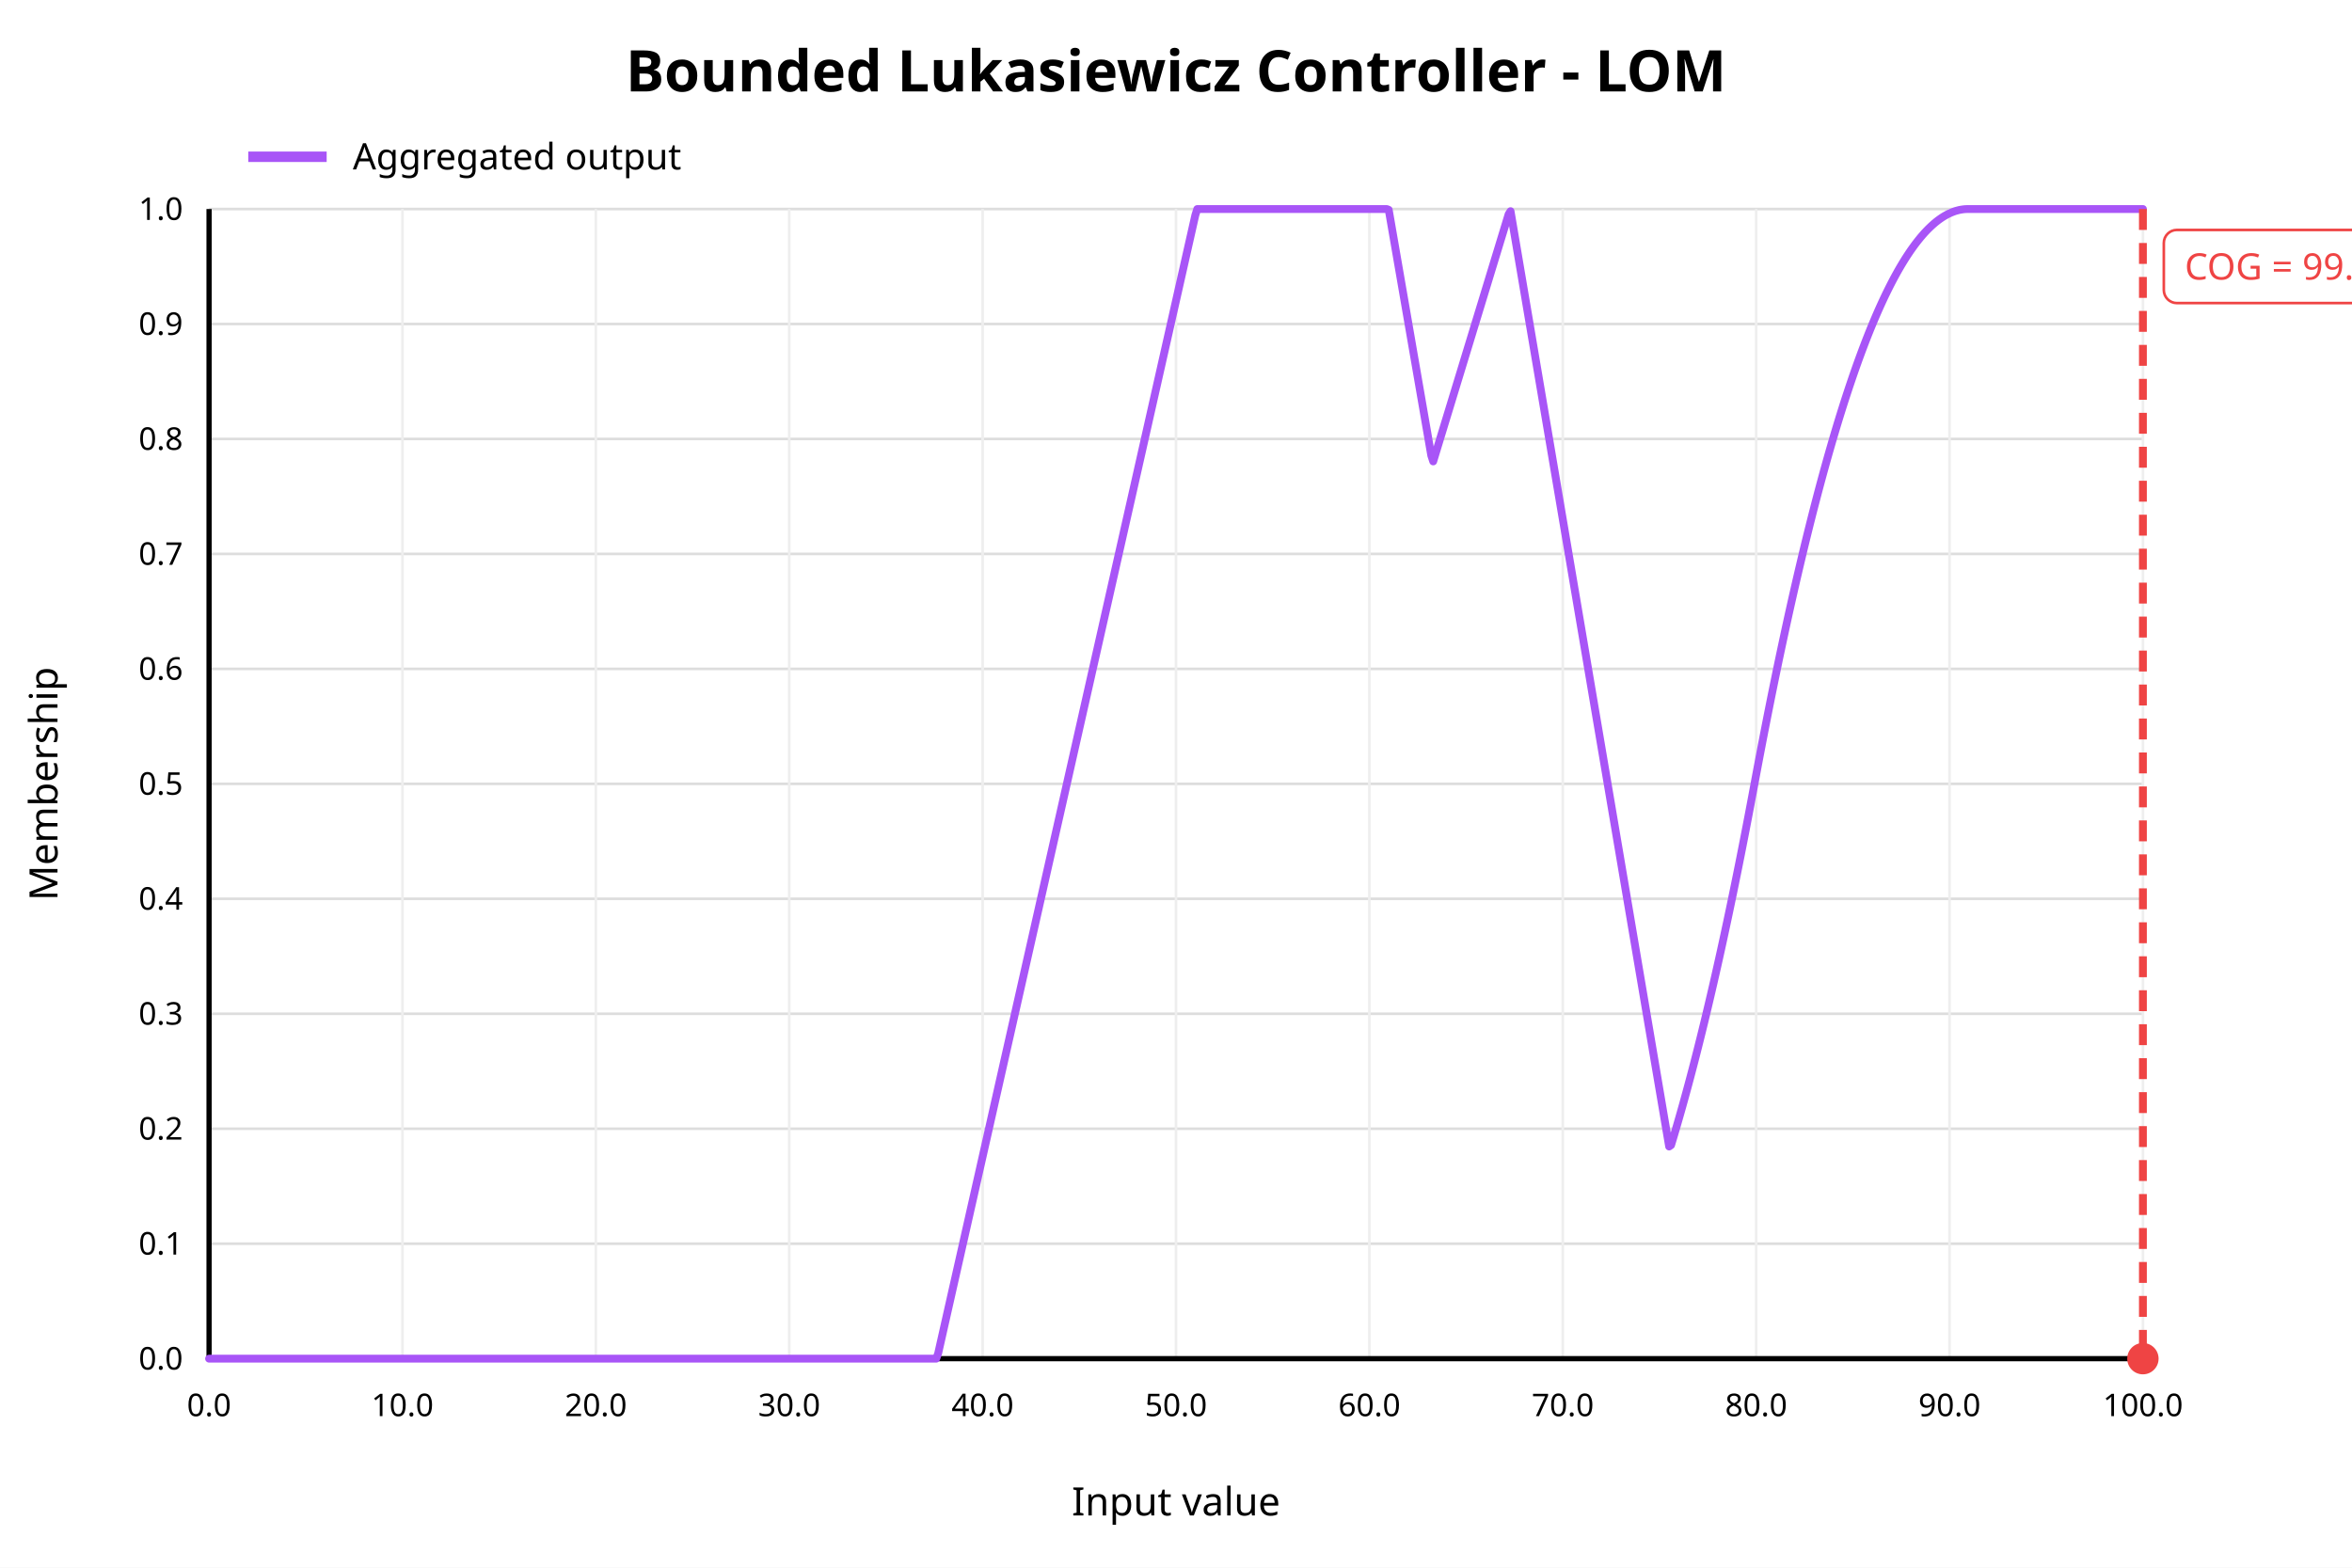
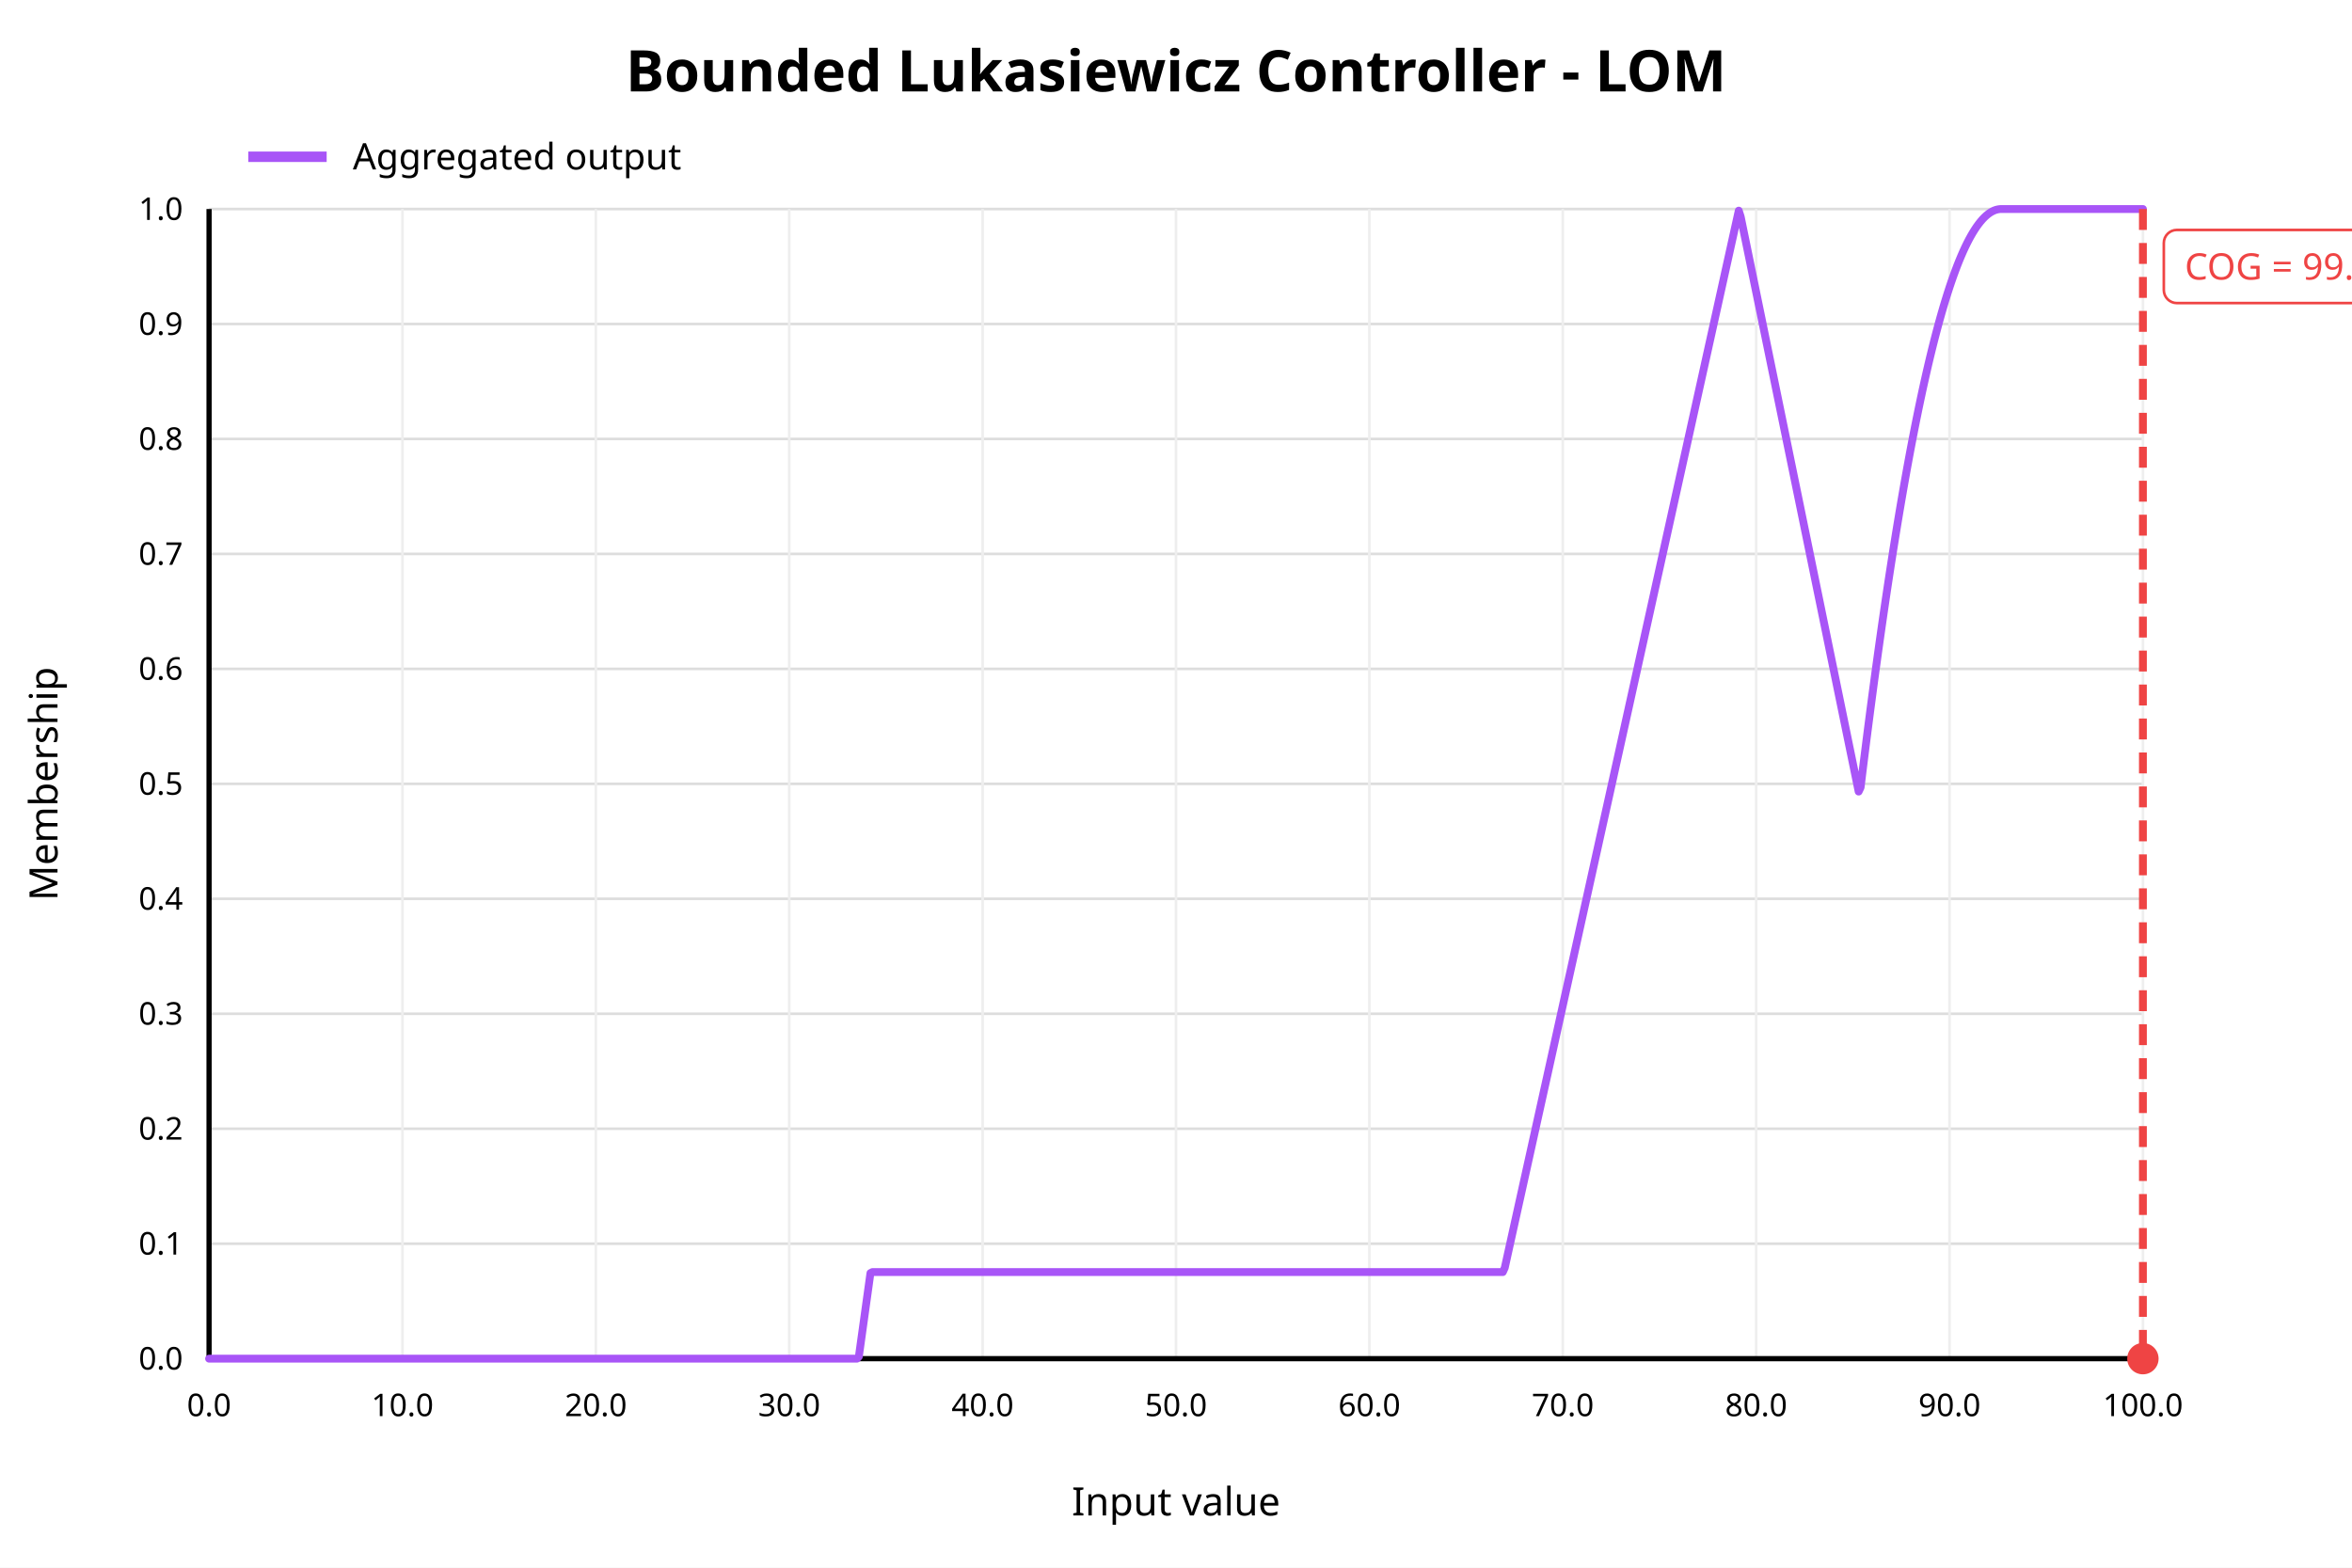
<svg xmlns="http://www.w3.org/2000/svg" width="900" height="600" viewBox="0 0 900 600">
  <rect x="0" y="0" width="900" height="600" fill="white" />
  <text x="450" y="35" text-anchor="middle" font-family="sans-serif" font-size="22" font-weight="bold" fill="black">Bounded Lukasiewicz Controller - LOM</text>
  <line x1="80" y1="520.00" x2="820" y2="520.00" stroke="#dddddd" stroke-width="1" />
  <text x="70" y="520.00" text-anchor="end" dominant-baseline="middle" font-family="sans-serif" font-size="12" fill="black">0.0</text>
  <line x1="80" y1="476.00" x2="820" y2="476.00" stroke="#dddddd" stroke-width="1" />
  <text x="70" y="476.00" text-anchor="end" dominant-baseline="middle" font-family="sans-serif" font-size="12" fill="black">0.1</text>
  <line x1="80" y1="432.00" x2="820" y2="432.00" stroke="#dddddd" stroke-width="1" />
  <text x="70" y="432.00" text-anchor="end" dominant-baseline="middle" font-family="sans-serif" font-size="12" fill="black">0.2</text>
  <line x1="80" y1="388.00" x2="820" y2="388.00" stroke="#dddddd" stroke-width="1" />
  <text x="70" y="388.00" text-anchor="end" dominant-baseline="middle" font-family="sans-serif" font-size="12" fill="black">0.3</text>
  <line x1="80" y1="344.00" x2="820" y2="344.00" stroke="#dddddd" stroke-width="1" />
  <text x="70" y="344.00" text-anchor="end" dominant-baseline="middle" font-family="sans-serif" font-size="12" fill="black">0.4</text>
  <line x1="80" y1="300.00" x2="820" y2="300.00" stroke="#dddddd" stroke-width="1" />
  <text x="70" y="300.00" text-anchor="end" dominant-baseline="middle" font-family="sans-serif" font-size="12" fill="black">0.5</text>
  <line x1="80" y1="256.00" x2="820" y2="256.00" stroke="#dddddd" stroke-width="1" />
  <text x="70" y="256.00" text-anchor="end" dominant-baseline="middle" font-family="sans-serif" font-size="12" fill="black">0.6</text>
  <line x1="80" y1="212.00" x2="820" y2="212.00" stroke="#dddddd" stroke-width="1" />
  <text x="70" y="212.00" text-anchor="end" dominant-baseline="middle" font-family="sans-serif" font-size="12" fill="black">0.7</text>
  <line x1="80" y1="168.00" x2="820" y2="168.00" stroke="#dddddd" stroke-width="1" />
  <text x="70" y="168.00" text-anchor="end" dominant-baseline="middle" font-family="sans-serif" font-size="12" fill="black">0.8</text>
  <line x1="80" y1="124.00" x2="820" y2="124.00" stroke="#dddddd" stroke-width="1" />
  <text x="70" y="124.00" text-anchor="end" dominant-baseline="middle" font-family="sans-serif" font-size="12" fill="black">0.9</text>
  <line x1="80" y1="80.00" x2="820" y2="80.00" stroke="#dddddd" stroke-width="1" />
  <text x="70" y="80.00" text-anchor="end" dominant-baseline="middle" font-family="sans-serif" font-size="12" fill="black">1.0</text>
  <line x1="80.00" y1="80" x2="80.00" y2="520" stroke="#eeeeee" stroke-width="1" />
  <text x="80.00" y="542" text-anchor="middle" font-family="sans-serif" font-size="12" fill="black">0.0</text>
  <line x1="154.00" y1="80" x2="154.00" y2="520" stroke="#eeeeee" stroke-width="1" />
  <text x="154.00" y="542" text-anchor="middle" font-family="sans-serif" font-size="12" fill="black">10.0</text>
  <line x1="228.00" y1="80" x2="228.00" y2="520" stroke="#eeeeee" stroke-width="1" />
  <text x="228.00" y="542" text-anchor="middle" font-family="sans-serif" font-size="12" fill="black">20.0</text>
  <line x1="302.00" y1="80" x2="302.00" y2="520" stroke="#eeeeee" stroke-width="1" />
  <text x="302.00" y="542" text-anchor="middle" font-family="sans-serif" font-size="12" fill="black">30.0</text>
  <line x1="376.00" y1="80" x2="376.00" y2="520" stroke="#eeeeee" stroke-width="1" />
  <text x="376.00" y="542" text-anchor="middle" font-family="sans-serif" font-size="12" fill="black">40.0</text>
  <line x1="450.00" y1="80" x2="450.00" y2="520" stroke="#eeeeee" stroke-width="1" />
  <text x="450.00" y="542" text-anchor="middle" font-family="sans-serif" font-size="12" fill="black">50.0</text>
  <line x1="524.00" y1="80" x2="524.00" y2="520" stroke="#eeeeee" stroke-width="1" />
  <text x="524.00" y="542" text-anchor="middle" font-family="sans-serif" font-size="12" fill="black">60.0</text>
  <line x1="598.00" y1="80" x2="598.00" y2="520" stroke="#eeeeee" stroke-width="1" />
  <text x="598.00" y="542" text-anchor="middle" font-family="sans-serif" font-size="12" fill="black">70.0</text>
  <line x1="672.00" y1="80" x2="672.00" y2="520" stroke="#eeeeee" stroke-width="1" />
  <text x="672.00" y="542" text-anchor="middle" font-family="sans-serif" font-size="12" fill="black">80.0</text>
  <line x1="746.00" y1="80" x2="746.00" y2="520" stroke="#eeeeee" stroke-width="1" />
  <text x="746.00" y="542" text-anchor="middle" font-family="sans-serif" font-size="12" fill="black">90.0</text>
  <line x1="820.00" y1="80" x2="820.00" y2="520" stroke="#eeeeee" stroke-width="1" />
  <text x="820.00" y="542" text-anchor="middle" font-family="sans-serif" font-size="12" fill="black">100.0</text>
  <line x1="80" y1="520" x2="820" y2="520" stroke="black" stroke-width="2" />
  <line x1="80" y1="80" x2="80" y2="520" stroke="black" stroke-width="2" />
  <text x="450" y="580" text-anchor="middle" font-family="sans-serif" font-size="15" fill="black">Input value</text>
  <text x="22" y="300" text-anchor="middle" font-family="sans-serif" font-size="15" fill="black" transform="rotate(-90 22 300)">Membership</text>
-   <polyline fill="none" stroke="#a855f7" stroke-width="3" stroke-linejoin="round" stroke-linecap="round" points="80.00,520.00 80.74,520.00 81.48,520.00 82.22,520.00 82.96,520.00 83.70,520.00 84.44,520.00 85.18,520.00 85.92,520.00 86.66,520.00 87.40,520.00 88.14,520.00 88.88,520.00 89.62,520.00 90.36,520.00 91.10,520.00 91.84,520.00 92.58,520.00 93.32,520.00 94.06,520.00 94.80,520.00 95.54,520.00 96.28,520.00 97.02,520.00 97.76,520.00 98.50,520.00 99.24,520.00 99.98,520.00 100.72,520.00 101.46,520.00 102.20,520.00 102.94,520.00 103.68,520.00 104.42,520.00 105.16,520.00 105.90,520.00 106.64,520.00 107.38,520.00 108.12,520.00 108.86,520.00 109.60,520.00 110.34,520.00 111.08,520.00 111.82,520.00 112.56,520.00 113.30,520.00 114.04,520.00 114.78,520.00 115.52,520.00 116.26,520.00 117.00,520.00 117.74,520.00 118.48,520.00 119.22,520.00 119.96,520.00 120.70,520.00 121.44,520.00 122.18,520.00 122.92,520.00 123.66,520.00 124.40,520.00 125.14,520.00 125.88,520.00 126.62,520.00 127.36,520.00 128.10,520.00 128.84,520.00 129.58,520.00 130.32,520.00 131.06,520.00 131.80,520.00 132.54,520.00 133.28,520.00 134.02,520.00 134.76,520.00 135.50,520.00 136.24,520.00 136.98,520.00 137.72,520.00 138.46,520.00 139.20,520.00 139.94,520.00 140.68,520.00 141.42,520.00 142.16,520.00 142.90,520.00 143.64,520.00 144.38,520.00 145.12,520.00 145.86,520.00 146.60,520.00 147.34,520.00 148.08,520.00 148.82,520.00 149.56,520.00 150.30,520.00 151.04,520.00 151.78,520.00 152.52,520.00 153.26,520.00 154.00,520.00 154.74,520.00 155.48,520.00 156.22,520.00 156.96,520.00 157.70,520.00 158.44,520.00 159.18,520.00 159.92,520.00 160.66,520.00 161.40,520.00 162.14,520.00 162.88,520.00 163.62,520.00 164.36,520.00 165.10,520.00 165.84,520.00 166.58,520.00 167.32,520.00 168.06,520.00 168.80,520.00 169.54,520.00 170.28,520.00 171.02,520.00 171.76,520.00 172.50,520.00 173.24,520.00 173.98,520.00 174.72,520.00 175.46,520.00 176.20,520.00 176.94,520.00 177.68,520.00 178.42,520.00 179.16,520.00 179.90,520.00 180.64,520.00 181.38,520.00 182.12,520.00 182.86,520.00 183.60,520.00 184.34,520.00 185.08,520.00 185.82,520.00 186.56,520.00 187.30,520.00 188.04,520.00 188.78,520.00 189.52,520.00 190.26,520.00 191.00,520.00 191.74,520.00 192.48,520.00 193.22,520.00 193.96,520.00 194.70,520.00 195.44,520.00 196.18,520.00 196.92,520.00 197.66,520.00 198.40,520.00 199.14,520.00 199.88,520.00 200.62,520.00 201.36,520.00 202.10,520.00 202.84,520.00 203.58,520.00 204.32,520.00 205.06,520.00 205.80,520.00 206.54,520.00 207.28,520.00 208.02,520.00 208.76,520.00 209.50,520.00 210.24,520.00 210.98,520.00 211.72,520.00 212.46,520.00 213.20,520.00 213.94,520.00 214.68,520.00 215.42,520.00 216.16,520.00 216.90,520.00 217.64,520.00 218.38,520.00 219.12,520.00 219.86,520.00 220.60,520.00 221.34,520.00 222.08,520.00 222.82,520.00 223.56,520.00 224.30,520.00 225.04,520.00 225.78,520.00 226.52,520.00 227.26,520.00 228.00,520.00 228.74,520.00 229.48,520.00 230.22,520.00 230.96,520.00 231.70,520.00 232.44,520.00 233.18,520.00 233.92,520.00 234.66,520.00 235.40,520.00 236.14,520.00 236.88,520.00 237.62,520.00 238.36,520.00 239.10,520.00 239.84,520.00 240.58,520.00 241.32,520.00 242.06,520.00 242.80,520.00 243.54,520.00 244.28,520.00 245.02,520.00 245.76,520.00 246.50,520.00 247.24,520.00 247.98,520.00 248.72,520.00 249.46,520.00 250.20,520.00 250.94,520.00 251.68,520.00 252.42,520.00 253.16,520.00 253.90,520.00 254.64,520.00 255.38,520.00 256.12,520.00 256.86,520.00 257.60,520.00 258.34,520.00 259.08,520.00 259.82,520.00 260.56,520.00 261.30,520.00 262.04,520.00 262.78,520.00 263.52,520.00 264.26,520.00 265.00,520.00 265.74,520.00 266.48,520.00 267.22,520.00 267.96,520.00 268.70,520.00 269.44,520.00 270.18,520.00 270.92,520.00 271.66,520.00 272.40,520.00 273.14,520.00 273.88,520.00 274.62,520.00 275.36,520.00 276.10,520.00 276.84,520.00 277.58,520.00 278.32,520.00 279.06,520.00 279.80,520.00 280.54,520.00 281.28,520.00 282.02,520.00 282.76,520.00 283.50,520.00 284.24,520.00 284.98,520.00 285.72,520.00 286.46,520.00 287.20,520.00 287.94,520.00 288.68,520.00 289.42,520.00 290.16,520.00 290.90,520.00 291.64,520.00 292.38,520.00 293.12,520.00 293.86,520.00 294.60,520.00 295.34,520.00 296.08,520.00 296.82,520.00 297.56,520.00 298.30,520.00 299.04,520.00 299.78,520.00 300.52,520.00 301.26,520.00 302.00,520.00 302.74,520.00 303.48,520.00 304.22,520.00 304.96,520.00 305.70,520.00 306.44,520.00 307.18,520.00 307.92,520.00 308.66,520.00 309.40,520.00 310.14,520.00 310.88,520.00 311.62,520.00 312.36,520.00 313.10,520.00 313.84,520.00 314.58,520.00 315.32,520.00 316.06,520.00 316.80,520.00 317.54,520.00 318.28,520.00 319.02,520.00 319.76,520.00 320.50,520.00 321.24,520.00 321.98,520.00 322.72,520.00 323.46,520.00 324.20,520.00 324.94,520.00 325.68,520.00 326.42,520.00 327.16,520.00 327.90,520.00 328.64,520.00 329.38,520.00 330.12,520.00 330.86,520.00 331.60,520.00 332.34,520.00 333.08,520.00 333.82,520.00 334.56,520.00 335.30,520.00 336.04,520.00 336.78,520.00 337.52,520.00 338.26,520.00 339.00,520.00 339.74,520.00 340.48,520.00 341.22,520.00 341.96,520.00 342.70,520.00 343.44,520.00 344.18,520.00 344.92,520.00 345.66,520.00 346.40,520.00 347.14,520.00 347.88,520.00 348.62,520.00 349.36,520.00 350.10,520.00 350.84,520.00 351.58,520.00 352.32,520.00 353.06,520.00 353.80,520.00 354.54,520.00 355.28,520.00 356.02,520.00 356.76,520.00 357.50,520.00 358.24,520.00 358.98,518.02 359.72,514.75 360.46,511.47 361.20,508.19 361.94,504.92 362.68,501.64 363.42,498.37 364.16,495.09 364.90,491.81 365.64,488.54 366.38,485.26 367.12,481.99 367.86,478.71 368.60,475.44 369.34,472.16 370.08,468.88 370.82,465.61 371.56,462.33 372.30,459.06 373.04,455.78 373.78,452.50 374.52,449.23 375.26,445.95 376.00,442.68 376.74,439.40 377.48,436.13 378.22,432.85 378.96,429.57 379.70,426.30 380.44,423.02 381.18,419.75 381.92,416.47 382.66,413.19 383.40,409.92 384.14,406.64 384.88,403.37 385.62,400.09 386.36,396.82 387.10,393.54 387.84,390.26 388.58,386.99 389.32,383.71 390.06,380.44 390.80,377.16 391.54,373.88 392.28,370.61 393.02,367.33 393.76,364.06 394.50,360.78 395.24,357.50 395.98,354.23 396.72,350.95 397.46,347.68 398.20,344.40 398.94,341.13 399.68,337.85 400.42,334.57 401.16,331.30 401.90,328.02 402.64,324.75 403.38,321.47 404.12,318.19 404.86,314.92 405.60,311.64 406.34,308.37 407.08,305.09 407.82,301.82 408.56,298.54 409.30,295.26 410.04,291.99 410.78,288.71 411.52,285.44 412.26,282.16 413.00,278.88 413.74,275.61 414.48,272.33 415.22,269.06 415.96,265.78 416.70,262.51 417.44,259.23 418.18,255.95 418.92,252.68 419.66,249.40 420.40,246.13 421.14,242.85 421.88,239.57 422.62,236.30 423.36,233.02 424.10,229.75 424.84,226.47 425.58,223.20 426.32,219.92 427.06,216.64 427.80,213.37 428.54,210.09 429.28,206.82 430.02,203.54 430.76,200.26 431.50,196.99 432.24,193.71 432.98,190.44 433.72,187.16 434.46,183.89 435.20,180.61 435.94,177.33 436.68,174.06 437.42,170.78 438.16,167.51 438.90,164.23 439.64,160.95 440.38,157.68 441.12,154.40 441.86,151.13 442.60,147.85 443.34,144.57 444.08,141.30 444.82,138.02 445.56,134.75 446.30,131.47 447.04,128.20 447.78,124.92 448.52,121.64 449.26,118.37 450.00,115.09 450.74,111.82 451.48,108.54 452.22,105.26 452.96,101.99 453.70,98.71 454.44,95.44 455.18,92.16 455.92,88.89 456.66,85.61 457.40,82.33 458.14,80.00 458.88,80.00 459.62,80.00 460.36,80.00 461.10,80.00 461.84,80.00 462.58,80.00 463.32,80.00 464.06,80.00 464.80,80.00 465.54,80.00 466.28,80.00 467.02,80.00 467.76,80.00 468.50,80.00 469.24,80.00 469.98,80.00 470.72,80.00 471.46,80.00 472.20,80.00 472.94,80.00 473.68,80.00 474.42,80.00 475.16,80.00 475.90,80.00 476.64,80.00 477.38,80.00 478.12,80.00 478.86,80.00 479.60,80.00 480.34,80.00 481.08,80.00 481.82,80.00 482.56,80.00 483.30,80.00 484.04,80.00 484.78,80.00 485.52,80.00 486.26,80.00 487.00,80.00 487.74,80.00 488.48,80.00 489.22,80.00 489.96,80.00 490.70,80.00 491.44,80.00 492.18,80.00 492.92,80.00 493.66,80.00 494.40,80.00 495.14,80.00 495.88,80.00 496.62,80.00 497.36,80.00 498.10,80.00 498.84,80.00 499.58,80.00 500.32,80.00 501.06,80.00 501.80,80.00 502.54,80.00 503.28,80.00 504.02,80.00 504.76,80.00 505.50,80.00 506.24,80.00 506.98,80.00 507.72,80.00 508.46,80.00 509.20,80.00 509.94,80.00 510.68,80.00 511.42,80.00 512.16,80.00 512.90,80.00 513.64,80.00 514.38,80.00 515.12,80.00 515.86,80.00 516.60,80.00 517.34,80.00 518.08,80.00 518.82,80.00 519.56,80.00 520.30,80.00 521.04,80.00 521.78,80.00 522.52,80.00 523.26,80.00 524.00,80.00 524.74,80.00 525.48,80.00 526.22,80.00 526.96,80.00 527.70,80.00 528.44,80.00 529.18,80.00 529.92,80.00 530.66,80.00 531.40,80.30 532.14,84.57 532.88,88.85 533.62,93.12 534.36,97.39 535.10,101.67 535.84,105.94 536.58,110.22 537.32,114.49 538.06,118.77 538.80,123.04 539.54,127.32 540.28,131.59 541.02,135.87 541.76,140.14 542.50,144.42 543.24,148.69 543.98,152.97 544.72,157.24 545.46,161.52 546.20,165.79 546.94,170.07 547.68,174.34 548.42,176.60 549.16,174.17 549.90,171.75 550.64,169.32 551.38,166.89 552.12,164.47 552.86,162.04 553.60,159.61 554.34,157.19 555.08,154.76 555.82,152.33 556.56,149.91 557.30,147.48 558.04,145.05 558.78,142.63 559.52,140.20 560.26,137.78 561.00,135.35 561.74,132.92 562.48,130.50 563.22,128.07 563.96,125.64 564.70,123.22 565.44,120.79 566.18,118.36 566.92,115.94 567.66,113.51 568.40,111.08 569.14,108.66 569.88,106.23 570.62,103.80 571.36,101.38 572.10,98.95 572.84,96.53 573.58,94.10 574.32,91.67 575.06,89.25 575.80,86.82 576.54,84.39 577.28,81.97 578.02,80.83 578.76,85.19 579.50,89.56 580.24,93.92 580.98,98.29 581.72,102.66 582.46,107.02 583.20,111.39 583.94,115.75 584.68,120.12 585.42,124.48 586.16,128.85 586.90,133.21 587.64,137.58 588.38,141.94 589.12,146.31 589.86,150.68 590.60,155.04 591.34,159.41 592.08,163.77 592.82,168.14 593.56,172.50 594.30,176.87 595.04,181.23 595.78,185.60 596.52,189.96 597.26,194.33 598.00,198.70 598.74,203.06 599.48,207.43 600.22,211.79 600.96,216.16 601.70,220.52 602.44,224.89 603.18,229.25 603.92,233.62 604.66,237.99 605.40,242.35 606.14,246.72 606.88,251.08 607.62,255.45 608.36,259.81 609.10,264.18 609.84,268.54 610.58,272.91 611.32,277.27 612.06,281.64 612.80,286.01 613.54,290.37 614.28,294.74 615.02,299.10 615.76,303.47 616.50,307.83 617.24,312.20 617.98,316.56 618.72,320.93 619.46,325.29 620.20,329.66 620.94,334.03 621.68,338.39 622.42,342.76 623.16,347.12 623.90,351.49 624.64,355.85 625.38,360.22 626.12,364.58 626.86,368.95 627.60,373.31 628.34,377.68 629.08,382.05 629.82,386.41 630.56,390.78 631.30,395.14 632.04,399.51 632.78,403.87 633.52,408.24 634.26,412.60 635.00,416.97 635.74,421.33 636.48,425.70 637.22,430.07 637.96,434.43 638.70,438.80 639.44,438.28 640.18,435.83 640.92,433.35 641.66,430.83 642.40,428.27 643.14,425.68 643.88,423.06 644.62,420.39 645.36,417.69 646.10,414.96 646.84,412.19 647.58,409.38 648.32,406.54 649.06,403.66 649.80,400.74 650.54,397.79 651.28,394.80 652.02,391.78 652.76,388.72 653.50,385.62 654.24,382.49 654.98,379.32 655.72,376.12 656.46,372.88 657.20,369.60 657.94,366.29 658.68,362.94 659.42,359.55 660.16,356.13 660.90,352.68 661.64,349.18 662.38,345.65 663.12,342.09 663.86,338.49 664.60,334.85 665.34,331.18 666.08,327.47 666.82,323.72 667.56,319.94 668.30,316.12 669.04,312.27 669.78,308.38 670.52,304.45 671.26,300.49 672.00,296.52 672.74,292.59 673.48,288.69 674.22,284.82 674.96,281.00 675.70,277.21 676.44,273.45 677.18,269.73 677.92,266.05 678.66,262.41 679.40,258.80 680.14,255.22 680.88,251.68 681.62,248.18 682.36,244.72 683.10,241.29 683.84,237.89 684.58,234.53 685.32,231.21 686.06,227.93 686.80,224.68 687.54,221.47 688.28,218.29 689.02,215.15 689.76,212.04 690.50,208.97 691.24,205.94 691.98,202.94 692.72,199.98 693.46,197.06 694.20,194.17 694.94,191.32 695.68,188.50 696.42,185.72 697.16,182.98 697.90,180.27 698.64,177.60 699.38,174.96 700.12,172.36 700.86,169.80 701.60,167.27 702.34,164.78 703.08,162.32 703.82,159.90 704.56,157.52 705.30,155.17 706.04,152.86 706.78,150.59 707.52,148.35 708.26,146.15 709.00,143.98 709.74,141.85 710.48,139.75 711.22,137.69 711.96,135.67 712.70,133.69 713.44,131.74 714.18,129.82 714.92,127.94 715.66,126.10 716.40,124.30 717.14,122.53 717.88,120.79 718.62,119.09 719.36,117.43 720.10,115.81 720.84,114.22 721.58,112.66 722.32,111.15 723.06,109.67 723.80,108.22 724.54,106.81 725.28,105.44 726.02,104.10 726.76,102.80 727.50,101.54 728.24,100.31 728.98,99.11 729.72,97.96 730.46,96.84 731.20,95.75 731.94,94.71 732.68,93.69 733.42,92.72 734.16,91.78 734.90,90.87 735.64,90.01 736.38,89.17 737.12,88.38 737.86,87.62 738.60,86.90 739.34,86.21 740.08,85.56 740.82,84.94 741.56,84.36 742.30,83.82 743.04,83.31 743.78,82.84 744.52,82.41 745.26,82.01 746.00,81.65 746.74,81.32 747.48,81.03 748.22,80.77 748.96,80.56 749.70,80.37 750.44,80.23 751.18,80.12 751.92,80.04 752.66,80.01 753.40,80.00 754.14,80.00 754.88,80.00 755.62,80.00 756.36,80.00 757.10,80.00 757.84,80.00 758.58,80.00 759.32,80.00 760.06,80.00 760.80,80.00 761.54,80.00 762.28,80.00 763.02,80.00 763.76,80.00 764.50,80.00 765.24,80.00 765.98,80.00 766.72,80.00 767.46,80.00 768.20,80.00 768.94,80.00 769.68,80.00 770.42,80.00 771.16,80.00 771.90,80.00 772.64,80.00 773.38,80.00 774.12,80.00 774.86,80.00 775.60,80.00 776.34,80.00 777.08,80.00 777.82,80.00 778.56,80.00 779.30,80.00 780.04,80.00 780.78,80.00 781.52,80.00 782.26,80.00 783.00,80.00 783.74,80.00 784.48,80.00 785.22,80.00 785.96,80.00 786.70,80.00 787.44,80.00 788.18,80.00 788.92,80.00 789.66,80.00 790.40,80.00 791.14,80.00 791.88,80.00 792.62,80.00 793.36,80.00 794.10,80.00 794.84,80.00 795.58,80.00 796.32,80.00 797.06,80.00 797.80,80.00 798.54,80.00 799.28,80.00 800.02,80.00 800.76,80.00 801.50,80.00 802.24,80.00 802.98,80.00 803.72,80.00 804.46,80.00 805.20,80.00 805.94,80.00 806.68,80.00 807.42,80.00 808.16,80.00 808.90,80.00 809.64,80.00 810.38,80.00 811.12,80.00 811.86,80.00 812.60,80.00 813.34,80.00 814.08,80.00 814.82,80.00 815.56,80.00 816.30,80.00 817.04,80.00 817.78,80.00 818.52,80.00 819.26,80.00 820.00,80.00" />
+   <polyline fill="none" stroke="#a855f7" stroke-width="3" stroke-linejoin="round" stroke-linecap="round" points="80.00,520.00 80.74,520.00 81.48,520.00 82.22,520.00 82.96,520.00 83.70,520.00 84.44,520.00 85.18,520.00 85.92,520.00 86.66,520.00 87.40,520.00 88.14,520.00 88.88,520.00 89.62,520.00 90.36,520.00 91.10,520.00 91.84,520.00 92.58,520.00 93.32,520.00 94.06,520.00 94.80,520.00 95.54,520.00 96.28,520.00 97.02,520.00 97.76,520.00 98.50,520.00 99.24,520.00 99.98,520.00 100.72,520.00 101.46,520.00 102.20,520.00 102.94,520.00 103.68,520.00 104.42,520.00 105.16,520.00 105.90,520.00 106.64,520.00 107.38,520.00 108.12,520.00 108.86,520.00 109.60,520.00 110.34,520.00 111.08,520.00 111.82,520.00 112.56,520.00 113.30,520.00 114.04,520.00 114.78,520.00 115.52,520.00 116.26,520.00 117.00,520.00 117.74,520.00 118.48,520.00 119.22,520.00 119.96,520.00 120.70,520.00 121.44,520.00 122.18,520.00 122.92,520.00 123.66,520.00 124.40,520.00 125.14,520.00 125.88,520.00 126.62,520.00 127.36,520.00 128.10,520.00 128.84,520.00 129.58,520.00 130.32,520.00 131.06,520.00 131.80,520.00 132.54,520.00 133.28,520.00 134.02,520.00 134.76,520.00 135.50,520.00 136.24,520.00 136.98,520.00 137.72,520.00 138.46,520.00 139.20,520.00 139.94,520.00 140.68,520.00 141.42,520.00 142.16,520.00 142.90,520.00 143.64,520.00 144.38,520.00 145.12,520.00 145.86,520.00 146.60,520.00 147.34,520.00 148.08,520.00 148.82,520.00 149.56,520.00 150.30,520.00 151.04,520.00 151.78,520.00 152.52,520.00 153.26,520.00 154.00,520.00 154.74,520.00 155.48,520.00 156.22,520.00 156.96,520.00 157.70,520.00 158.44,520.00 159.18,520.00 159.92,520.00 160.66,520.00 161.40,520.00 162.14,520.00 162.88,520.00 163.62,520.00 164.36,520.00 165.10,520.00 165.84,520.00 166.58,520.00 167.32,520.00 168.06,520.00 168.80,520.00 169.54,520.00 170.28,520.00 171.02,520.00 171.76,520.00 172.50,520.00 173.24,520.00 173.98,520.00 174.72,520.00 175.46,520.00 176.20,520.00 176.94,520.00 177.68,520.00 178.42,520.00 179.16,520.00 179.90,520.00 180.64,520.00 181.38,520.00 182.12,520.00 182.86,520.00 183.60,520.00 184.34,520.00 185.08,520.00 185.82,520.00 186.56,520.00 187.30,520.00 188.04,520.00 188.78,520.00 189.52,520.00 190.26,520.00 191.00,520.00 191.74,520.00 192.48,520.00 193.22,520.00 193.96,520.00 194.70,520.00 195.44,520.00 196.18,520.00 196.92,520.00 197.66,520.00 198.40,520.00 199.14,520.00 199.88,520.00 200.62,520.00 201.36,520.00 202.10,520.00 202.84,520.00 203.58,520.00 204.32,520.00 205.06,520.00 205.80,520.00 206.54,520.00 207.28,520.00 208.02,520.00 208.76,520.00 209.50,520.00 210.24,520.00 210.98,520.00 211.72,520.00 212.46,520.00 213.20,520.00 213.94,520.00 214.68,520.00 215.42,520.00 216.16,520.00 216.90,520.00 217.64,520.00 218.38,520.00 219.12,520.00 219.86,520.00 220.60,520.00 221.34,520.00 222.08,520.00 222.82,520.00 223.56,520.00 224.30,520.00 225.04,520.00 225.78,520.00 226.52,520.00 227.26,520.00 228.00,520.00 228.74,520.00 229.48,520.00 230.22,520.00 230.96,520.00 231.70,520.00 232.44,520.00 233.18,520.00 233.92,520.00 234.66,520.00 235.40,520.00 236.14,520.00 236.88,520.00 237.62,520.00 238.36,520.00 239.10,520.00 239.84,520.00 240.58,520.00 241.32,520.00 242.06,520.00 242.80,520.00 243.54,520.00 244.28,520.00 245.02,520.00 245.76,520.00 246.50,520.00 247.24,520.00 247.98,520.00 248.72,520.00 249.46,520.00 250.20,520.00 250.94,520.00 251.68,520.00 252.42,520.00 253.16,520.00 253.90,520.00 254.64,520.00 255.38,520.00 256.12,520.00 256.86,520.00 257.60,520.00 258.34,520.00 259.08,520.00 259.82,520.00 260.56,520.00 261.30,520.00 262.04,520.00 262.78,520.00 263.52,520.00 264.26,520.00 265.00,520.00 265.74,520.00 266.48,520.00 267.22,520.00 267.96,520.00 268.70,520.00 269.44,520.00 270.18,520.00 270.92,520.00 271.66,520.00 272.40,520.00 273.14,520.00 273.88,520.00 274.62,520.00 275.36,520.00 276.10,520.00 276.84,520.00 277.58,520.00 278.32,520.00 279.06,520.00 279.80,520.00 280.54,520.00 281.28,520.00 282.02,520.00 282.76,520.00 283.50,520.00 284.24,520.00 284.98,520.00 285.72,520.00 286.46,520.00 287.20,520.00 287.94,520.00 288.68,520.00 289.42,520.00 290.16,520.00 290.90,520.00 291.64,520.00 292.38,520.00 293.12,520.00 293.86,520.00 294.60,520.00 295.34,520.00 296.08,520.00 296.82,520.00 297.56,520.00 298.30,520.00 299.04,520.00 299.78,520.00 300.52,520.00 301.26,520.00 302.00,520.00 302.74,520.00 303.48,520.00 304.22,520.00 304.96,520.00 305.70,520.00 306.44,520.00 307.18,520.00 307.92,520.00 308.66,520.00 309.40,520.00 310.14,520.00 310.88,520.00 311.62,520.00 312.36,520.00 313.10,520.00 313.84,520.00 314.58,520.00 315.32,520.00 316.06,520.00 316.80,520.00 317.54,520.00 318.28,520.00 319.02,520.00 319.76,520.00 320.50,520.00 321.24,520.00 321.98,520.00 322.72,520.00 323.46,520.00 324.20,520.00 324.94,520.00 325.68,520.00 326.42,520.00 327.16,520.00 327.90,520.00 328.64,519.23 329.38,513.90 330.12,508.57 330.86,503.24 331.60,497.90 332.34,492.57 333.08,487.24 333.82,486.86 334.56,486.86 335.30,486.86 336.04,486.86 336.78,486.86 337.52,486.86 338.26,486.86 339.00,486.86 339.74,486.86 340.48,486.86 341.22,486.86 341.96,486.86 342.70,486.86 343.44,486.86 344.18,486.86 344.92,486.86 345.66,486.86 346.40,486.86 347.14,486.86 347.88,486.86 348.62,486.86 349.36,486.86 350.10,486.86 350.84,486.86 351.58,486.86 352.32,486.86 353.06,486.86 353.80,486.86 354.54,486.86 355.28,486.86 356.02,486.86 356.76,486.86 357.50,486.86 358.24,486.86 358.98,486.86 359.72,486.86 360.46,486.86 361.20,486.86 361.94,486.86 362.68,486.86 363.42,486.86 364.16,486.86 364.90,486.86 365.64,486.86 366.38,486.86 367.12,486.86 367.86,486.86 368.60,486.86 369.34,486.86 370.08,486.86 370.82,486.86 371.56,486.86 372.30,486.86 373.04,486.86 373.78,486.86 374.52,486.86 375.26,486.86 376.00,486.86 376.74,486.86 377.48,486.86 378.22,486.86 378.96,486.86 379.70,486.86 380.44,486.86 381.18,486.86 381.92,486.86 382.66,486.86 383.40,486.86 384.14,486.86 384.88,486.86 385.62,486.86 386.36,486.86 387.10,486.86 387.84,486.86 388.58,486.86 389.32,486.86 390.06,486.86 390.80,486.86 391.54,486.86 392.28,486.86 393.02,486.86 393.76,486.86 394.50,486.86 395.24,486.86 395.98,486.86 396.72,486.86 397.46,486.86 398.20,486.86 398.94,486.86 399.68,486.86 400.42,486.86 401.16,486.86 401.90,486.86 402.64,486.86 403.38,486.86 404.12,486.86 404.86,486.86 405.60,486.86 406.34,486.86 407.08,486.86 407.82,486.86 408.56,486.86 409.30,486.86 410.04,486.86 410.78,486.86 411.52,486.86 412.26,486.86 413.00,486.86 413.74,486.86 414.48,486.86 415.22,486.86 415.96,486.86 416.70,486.86 417.44,486.86 418.18,486.86 418.92,486.86 419.66,486.86 420.40,486.86 421.14,486.86 421.88,486.86 422.62,486.86 423.36,486.86 424.10,486.86 424.84,486.86 425.58,486.86 426.32,486.86 427.06,486.86 427.80,486.86 428.54,486.86 429.28,486.86 430.02,486.86 430.76,486.86 431.50,486.86 432.24,486.86 432.98,486.86 433.72,486.86 434.46,486.86 435.20,486.86 435.94,486.86 436.68,486.86 437.42,486.86 438.16,486.86 438.90,486.86 439.64,486.86 440.38,486.86 441.12,486.86 441.86,486.86 442.60,486.86 443.34,486.86 444.08,486.86 444.82,486.86 445.56,486.86 446.30,486.86 447.04,486.86 447.78,486.86 448.52,486.86 449.26,486.86 450.00,486.86 450.74,486.86 451.48,486.86 452.22,486.86 452.96,486.86 453.70,486.86 454.44,486.86 455.18,486.86 455.92,486.86 456.66,486.86 457.40,486.86 458.14,486.86 458.88,486.86 459.62,486.86 460.36,486.86 461.10,486.86 461.84,486.86 462.58,486.86 463.32,486.86 464.06,486.86 464.80,486.86 465.54,486.86 466.28,486.86 467.02,486.86 467.76,486.86 468.50,486.86 469.24,486.86 469.98,486.86 470.72,486.86 471.46,486.86 472.20,486.86 472.94,486.86 473.68,486.86 474.42,486.86 475.16,486.86 475.90,486.86 476.64,486.86 477.38,486.86 478.12,486.86 478.86,486.86 479.60,486.86 480.34,486.86 481.08,486.86 481.82,486.86 482.56,486.86 483.30,486.86 484.04,486.86 484.78,486.86 485.52,486.86 486.26,486.86 487.00,486.86 487.74,486.86 488.48,486.86 489.22,486.86 489.96,486.86 490.70,486.86 491.44,486.86 492.18,486.86 492.92,486.86 493.66,486.86 494.40,486.86 495.14,486.86 495.88,486.86 496.62,486.86 497.36,486.86 498.10,486.86 498.84,486.86 499.58,486.86 500.32,486.86 501.06,486.86 501.80,486.86 502.54,486.86 503.28,486.86 504.02,486.86 504.76,486.86 505.50,486.86 506.24,486.86 506.98,486.86 507.72,486.86 508.46,486.86 509.20,486.86 509.94,486.86 510.68,486.86 511.42,486.86 512.16,486.86 512.90,486.86 513.64,486.86 514.38,486.86 515.12,486.86 515.86,486.86 516.60,486.86 517.34,486.86 518.08,486.86 518.82,486.86 519.56,486.86 520.30,486.86 521.04,486.86 521.78,486.86 522.52,486.86 523.26,486.86 524.00,486.86 524.74,486.86 525.48,486.86 526.22,486.86 526.96,486.86 527.70,486.86 528.44,486.86 529.18,486.86 529.92,486.86 530.66,486.86 531.40,486.86 532.14,486.86 532.88,486.86 533.62,486.86 534.36,486.86 535.10,486.86 535.84,486.86 536.58,486.86 537.32,486.86 538.06,486.86 538.80,486.86 539.54,486.86 540.28,486.86 541.02,486.86 541.76,486.86 542.50,486.86 543.24,486.86 543.98,486.86 544.72,486.86 545.46,486.86 546.20,486.86 546.94,486.86 547.68,486.86 548.42,486.86 549.16,486.86 549.90,486.86 550.64,486.86 551.38,486.86 552.12,486.86 552.86,486.86 553.60,486.86 554.34,486.86 555.08,486.86 555.82,486.86 556.56,486.86 557.30,486.86 558.04,486.86 558.78,486.86 559.52,486.86 560.26,486.86 561.00,486.86 561.74,486.86 562.48,486.86 563.22,486.86 563.96,486.86 564.70,486.86 565.44,486.86 566.18,486.86 566.92,486.86 567.66,486.86 568.40,486.86 569.14,486.86 569.88,486.86 570.62,486.86 571.36,486.86 572.10,486.86 572.84,486.86 573.58,486.86 574.32,486.86 575.06,486.86 575.80,485.22 576.54,481.88 577.28,478.53 578.02,475.19 578.76,471.84 579.50,468.50 580.24,465.16 580.98,461.81 581.72,458.47 582.46,455.13 583.20,451.78 583.94,448.44 584.68,445.09 585.42,441.75 586.16,438.41 586.90,435.06 587.64,431.72 588.38,428.37 589.12,425.03 589.86,421.69 590.60,418.34 591.34,415.00 592.08,411.66 592.82,408.31 593.56,404.97 594.30,401.63 595.04,398.28 595.78,394.94 596.52,391.59 597.26,388.25 598.00,384.91 598.74,381.56 599.48,378.22 600.22,374.87 600.96,371.53 601.70,368.19 602.44,364.84 603.18,361.50 603.92,358.16 604.66,354.81 605.40,351.47 606.14,348.12 606.88,344.78 607.62,341.44 608.36,338.09 609.10,334.75 609.84,331.41 610.58,328.06 611.32,324.72 612.06,321.37 612.80,318.03 613.54,314.69 614.28,311.34 615.02,308.00 615.76,304.66 616.50,301.31 617.24,297.97 617.98,294.62 618.72,291.28 619.46,287.94 620.20,284.59 620.94,281.25 621.68,277.91 622.42,274.56 623.16,271.22 623.90,267.87 624.64,264.53 625.38,261.19 626.12,257.84 626.86,254.50 627.60,251.16 628.34,247.81 629.08,244.47 629.82,241.12 630.56,237.78 631.30,234.44 632.04,231.09 632.78,227.75 633.52,224.41 634.26,221.06 635.00,217.72 635.74,214.37 636.48,211.03 637.22,207.69 637.96,204.34 638.70,201.00 639.44,197.66 640.18,194.31 640.92,190.97 641.66,187.62 642.40,184.28 643.14,180.94 643.88,177.59 644.62,174.25 645.36,170.91 646.10,167.56 646.84,164.22 647.58,160.87 648.32,157.53 649.06,154.19 649.80,150.84 650.54,147.50 651.28,144.16 652.02,140.81 652.76,137.47 653.50,134.12 654.24,130.78 654.98,127.44 655.72,124.09 656.46,120.75 657.20,117.41 657.94,114.06 658.68,110.72 659.42,107.37 660.16,104.03 660.90,100.69 661.64,97.34 662.38,94.00 663.12,90.66 663.86,87.31 664.60,83.97 665.34,80.62 666.08,82.93 666.82,86.54 667.56,90.15 668.30,93.75 669.04,97.36 669.78,100.97 670.52,104.58 671.26,108.18 672.00,111.79 672.74,115.40 673.48,119.00 674.22,122.61 674.96,126.22 675.70,129.83 676.44,133.43 677.18,137.04 677.92,140.65 678.66,144.25 679.40,147.86 680.14,151.47 680.88,155.07 681.62,158.68 682.36,162.29 683.10,165.90 683.84,169.50 684.58,173.11 685.32,176.72 686.06,180.32 686.80,183.93 687.54,187.54 688.28,191.15 689.02,194.75 689.76,198.36 690.50,201.97 691.24,205.57 691.98,209.18 692.72,212.79 693.46,216.39 694.20,220.00 694.94,223.61 695.68,227.22 696.42,230.82 697.16,234.43 697.90,238.04 698.64,241.64 699.38,245.25 700.12,248.86 700.86,252.46 701.60,256.07 702.34,259.68 703.08,263.29 703.82,266.89 704.56,270.50 705.30,274.11 706.04,277.71 706.78,281.32 707.52,284.93 708.26,288.54 709.00,292.14 709.74,295.75 710.48,299.36 711.22,302.96 711.96,301.39 712.70,295.35 713.44,289.39 714.18,283.51 714.92,277.71 715.66,272.00 716.40,266.37 717.14,260.83 717.88,255.37 718.62,249.99 719.36,244.70 720.10,239.49 720.84,234.36 721.58,229.32 722.32,224.36 723.06,219.49 723.80,214.70 724.54,209.99 725.28,205.37 726.02,200.83 726.76,196.37 727.50,192.00 728.24,187.71 728.98,183.51 729.72,179.39 730.46,175.35 731.20,171.40 731.94,167.53 732.68,163.74 733.42,160.04 734.16,156.42 734.90,152.88 735.64,149.43 736.38,146.07 737.12,142.78 737.86,139.58 738.60,136.46 739.34,133.43 740.08,130.48 740.82,127.62 741.56,124.84 742.30,122.14 743.04,119.52 743.78,116.99 744.52,114.55 745.26,112.18 746.00,109.90 746.74,107.71 747.48,105.60 748.22,103.57 748.96,101.62 749.70,99.76 750.44,97.99 751.18,96.29 751.92,94.68 752.66,93.16 753.40,91.71 754.14,90.36 754.88,89.08 755.62,87.89 756.36,86.78 757.10,85.76 757.84,84.82 758.58,83.96 759.32,83.19 760.06,82.50 760.80,81.90 761.54,81.37 762.28,80.94 763.02,80.58 763.76,80.31 764.50,80.13 765.24,80.02 765.98,80.00 766.72,80.00 767.46,80.00 768.20,80.00 768.94,80.00 769.68,80.00 770.42,80.00 771.16,80.00 771.90,80.00 772.64,80.00 773.38,80.00 774.12,80.00 774.86,80.00 775.60,80.00 776.34,80.00 777.08,80.00 777.82,80.00 778.56,80.00 779.30,80.00 780.04,80.00 780.78,80.00 781.52,80.00 782.26,80.00 783.00,80.00 783.74,80.00 784.48,80.00 785.22,80.00 785.96,80.00 786.70,80.00 787.44,80.00 788.18,80.00 788.92,80.00 789.66,80.00 790.40,80.00 791.14,80.00 791.88,80.00 792.62,80.00 793.36,80.00 794.10,80.00 794.84,80.00 795.58,80.00 796.32,80.00 797.06,80.00 797.80,80.00 798.54,80.00 799.28,80.00 800.02,80.00 800.76,80.00 801.50,80.00 802.24,80.00 802.98,80.00 803.72,80.00 804.46,80.00 805.20,80.00 805.94,80.00 806.68,80.00 807.42,80.00 808.16,80.00 808.90,80.00 809.64,80.00 810.38,80.00 811.12,80.00 811.86,80.00 812.60,80.00 813.34,80.00 814.08,80.00 814.82,80.00 815.56,80.00 816.30,80.00 817.04,80.00 817.78,80.00 818.52,80.00 819.26,80.00 820.00,80.00" />
  <line x1="819.99" y1="80" x2="819.99" y2="520" stroke="#ef4444" stroke-width="3" stroke-dasharray="8 5" />
  <circle cx="819.99" cy="520" r="6" fill="#ef4444" />
  <rect x="827.99" y="88" width="130" height="28" rx="5" fill="white" stroke="#ef4444" />
  <text x="835.99" y="107" font-family="sans-serif" font-size="14" fill="#ef4444">COG = 99.99905</text>
  <line x1="95" y1="60" x2="125" y2="60" stroke="#a855f7" stroke-width="4" />
  <text x="135" y="60" dominant-baseline="middle" font-family="sans-serif" font-size="14" fill="black">Aggregated output</text>
</svg>
